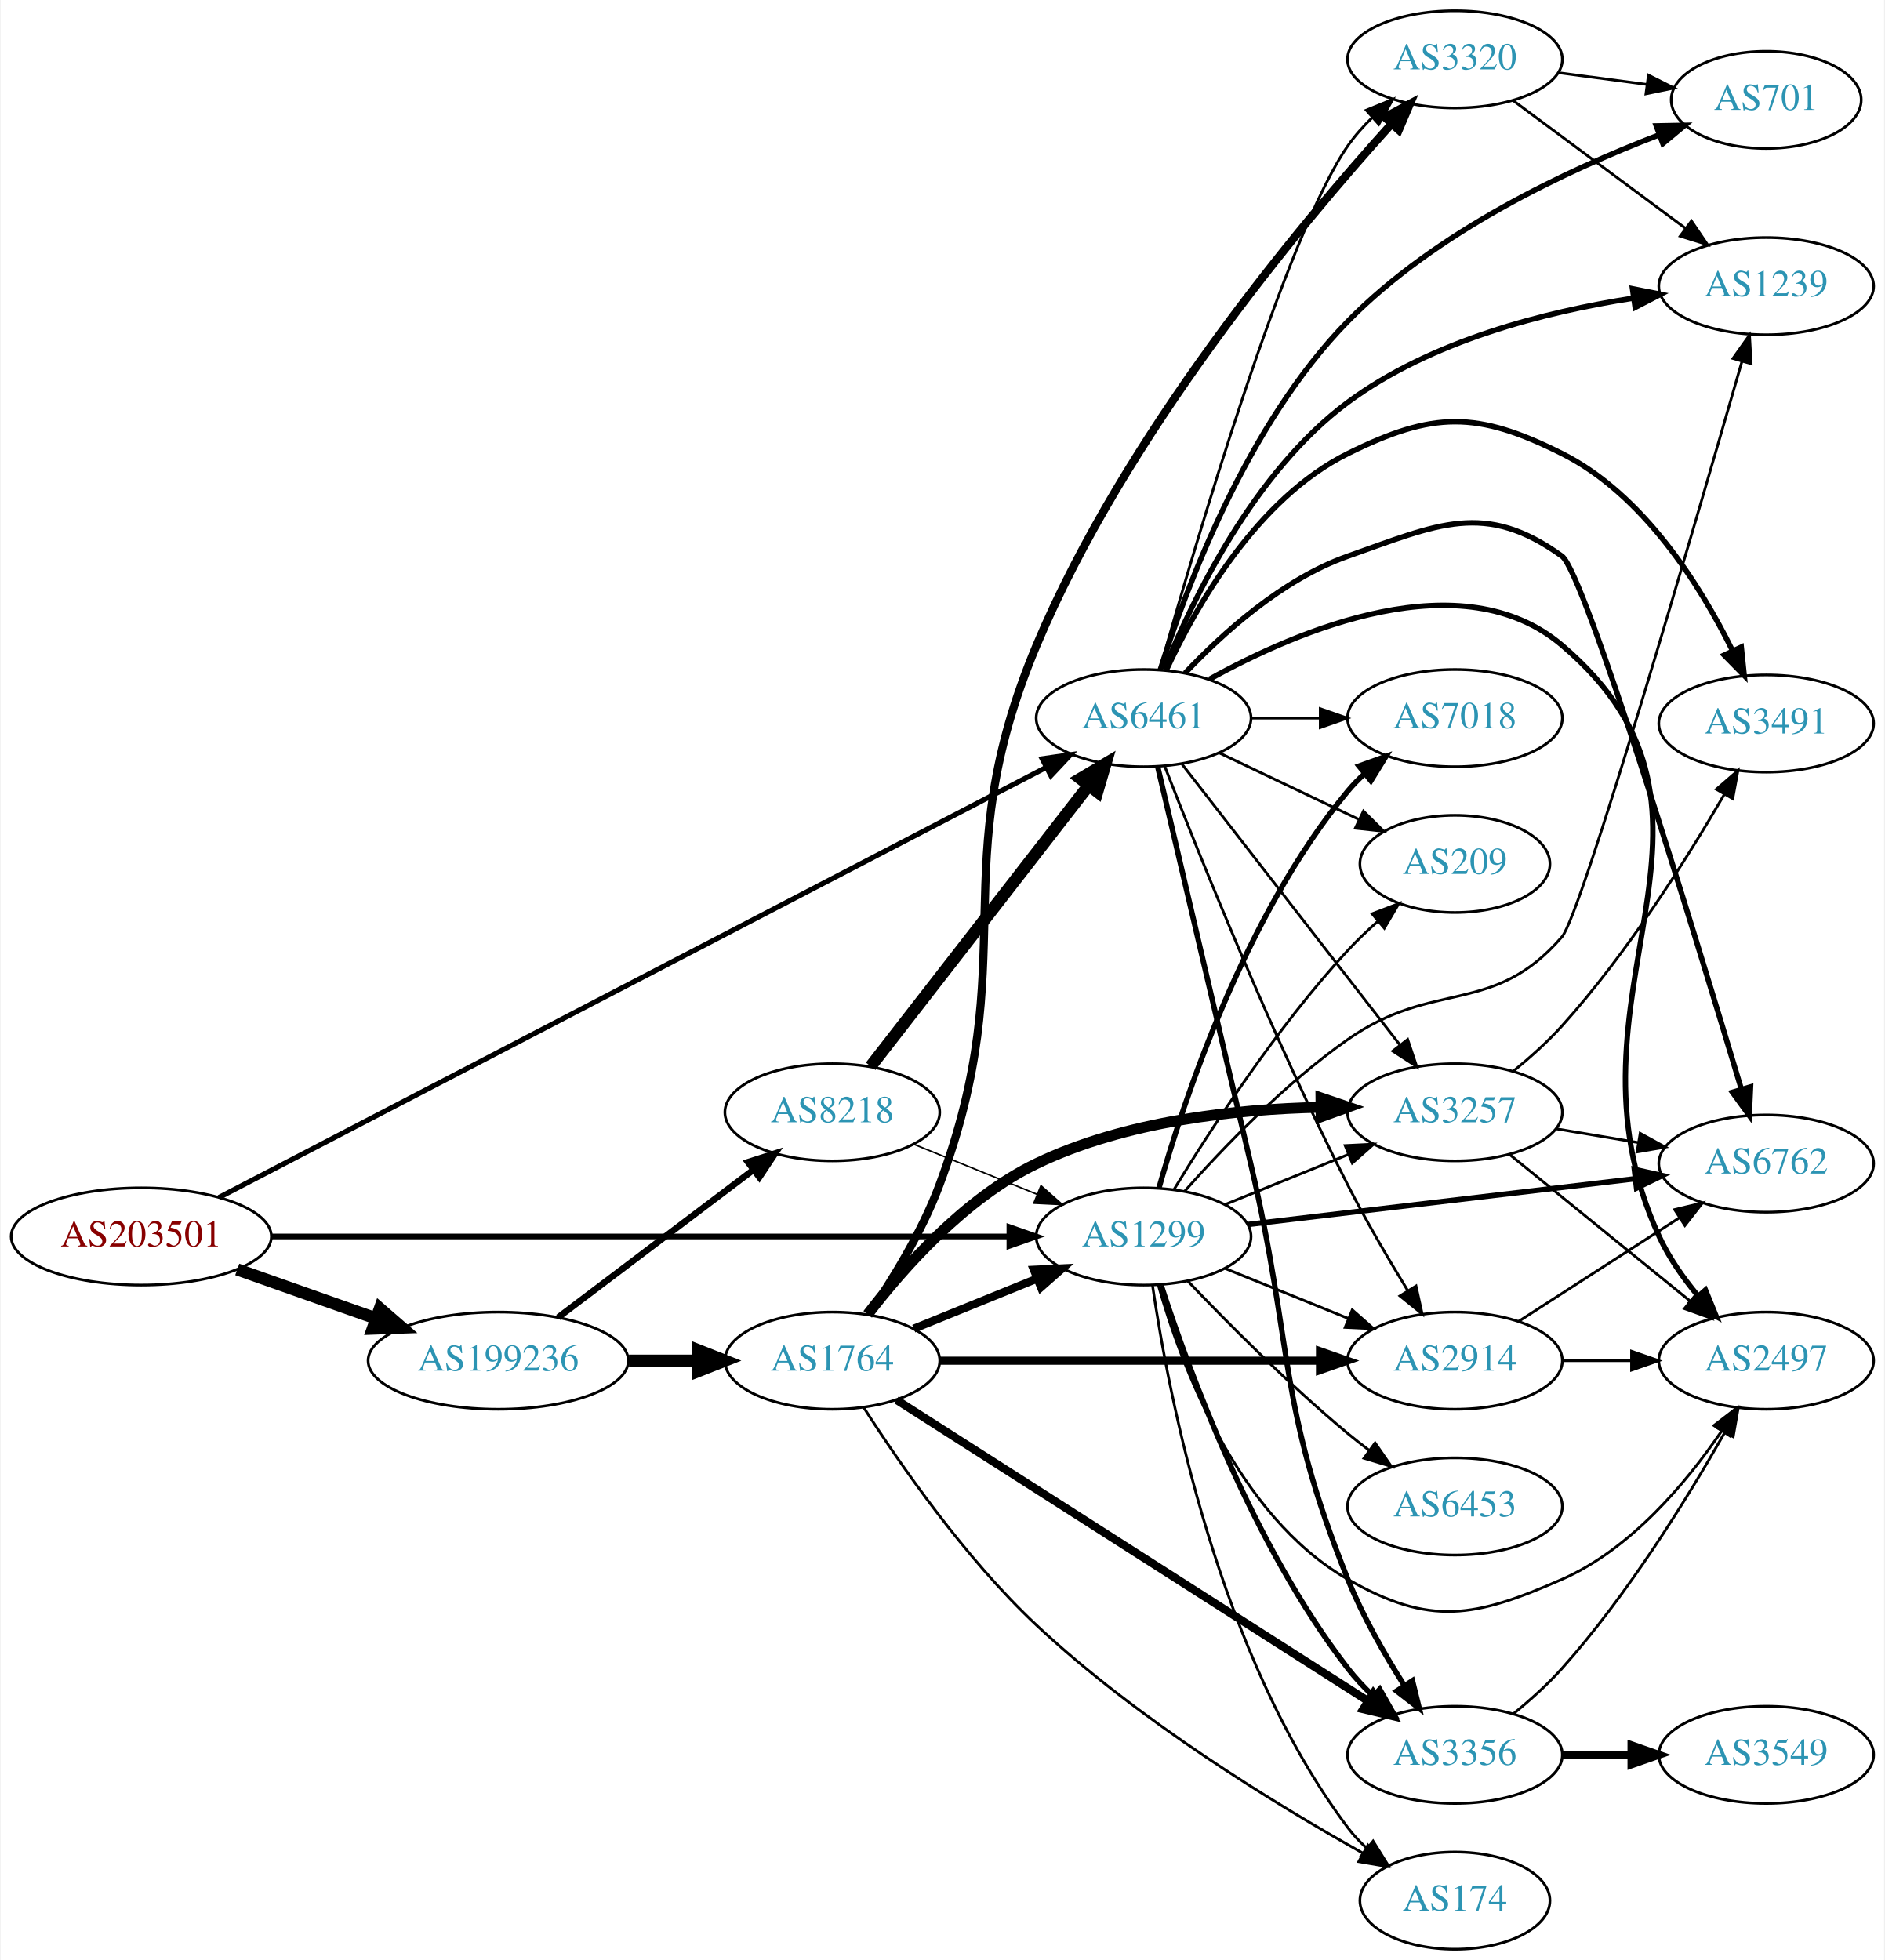
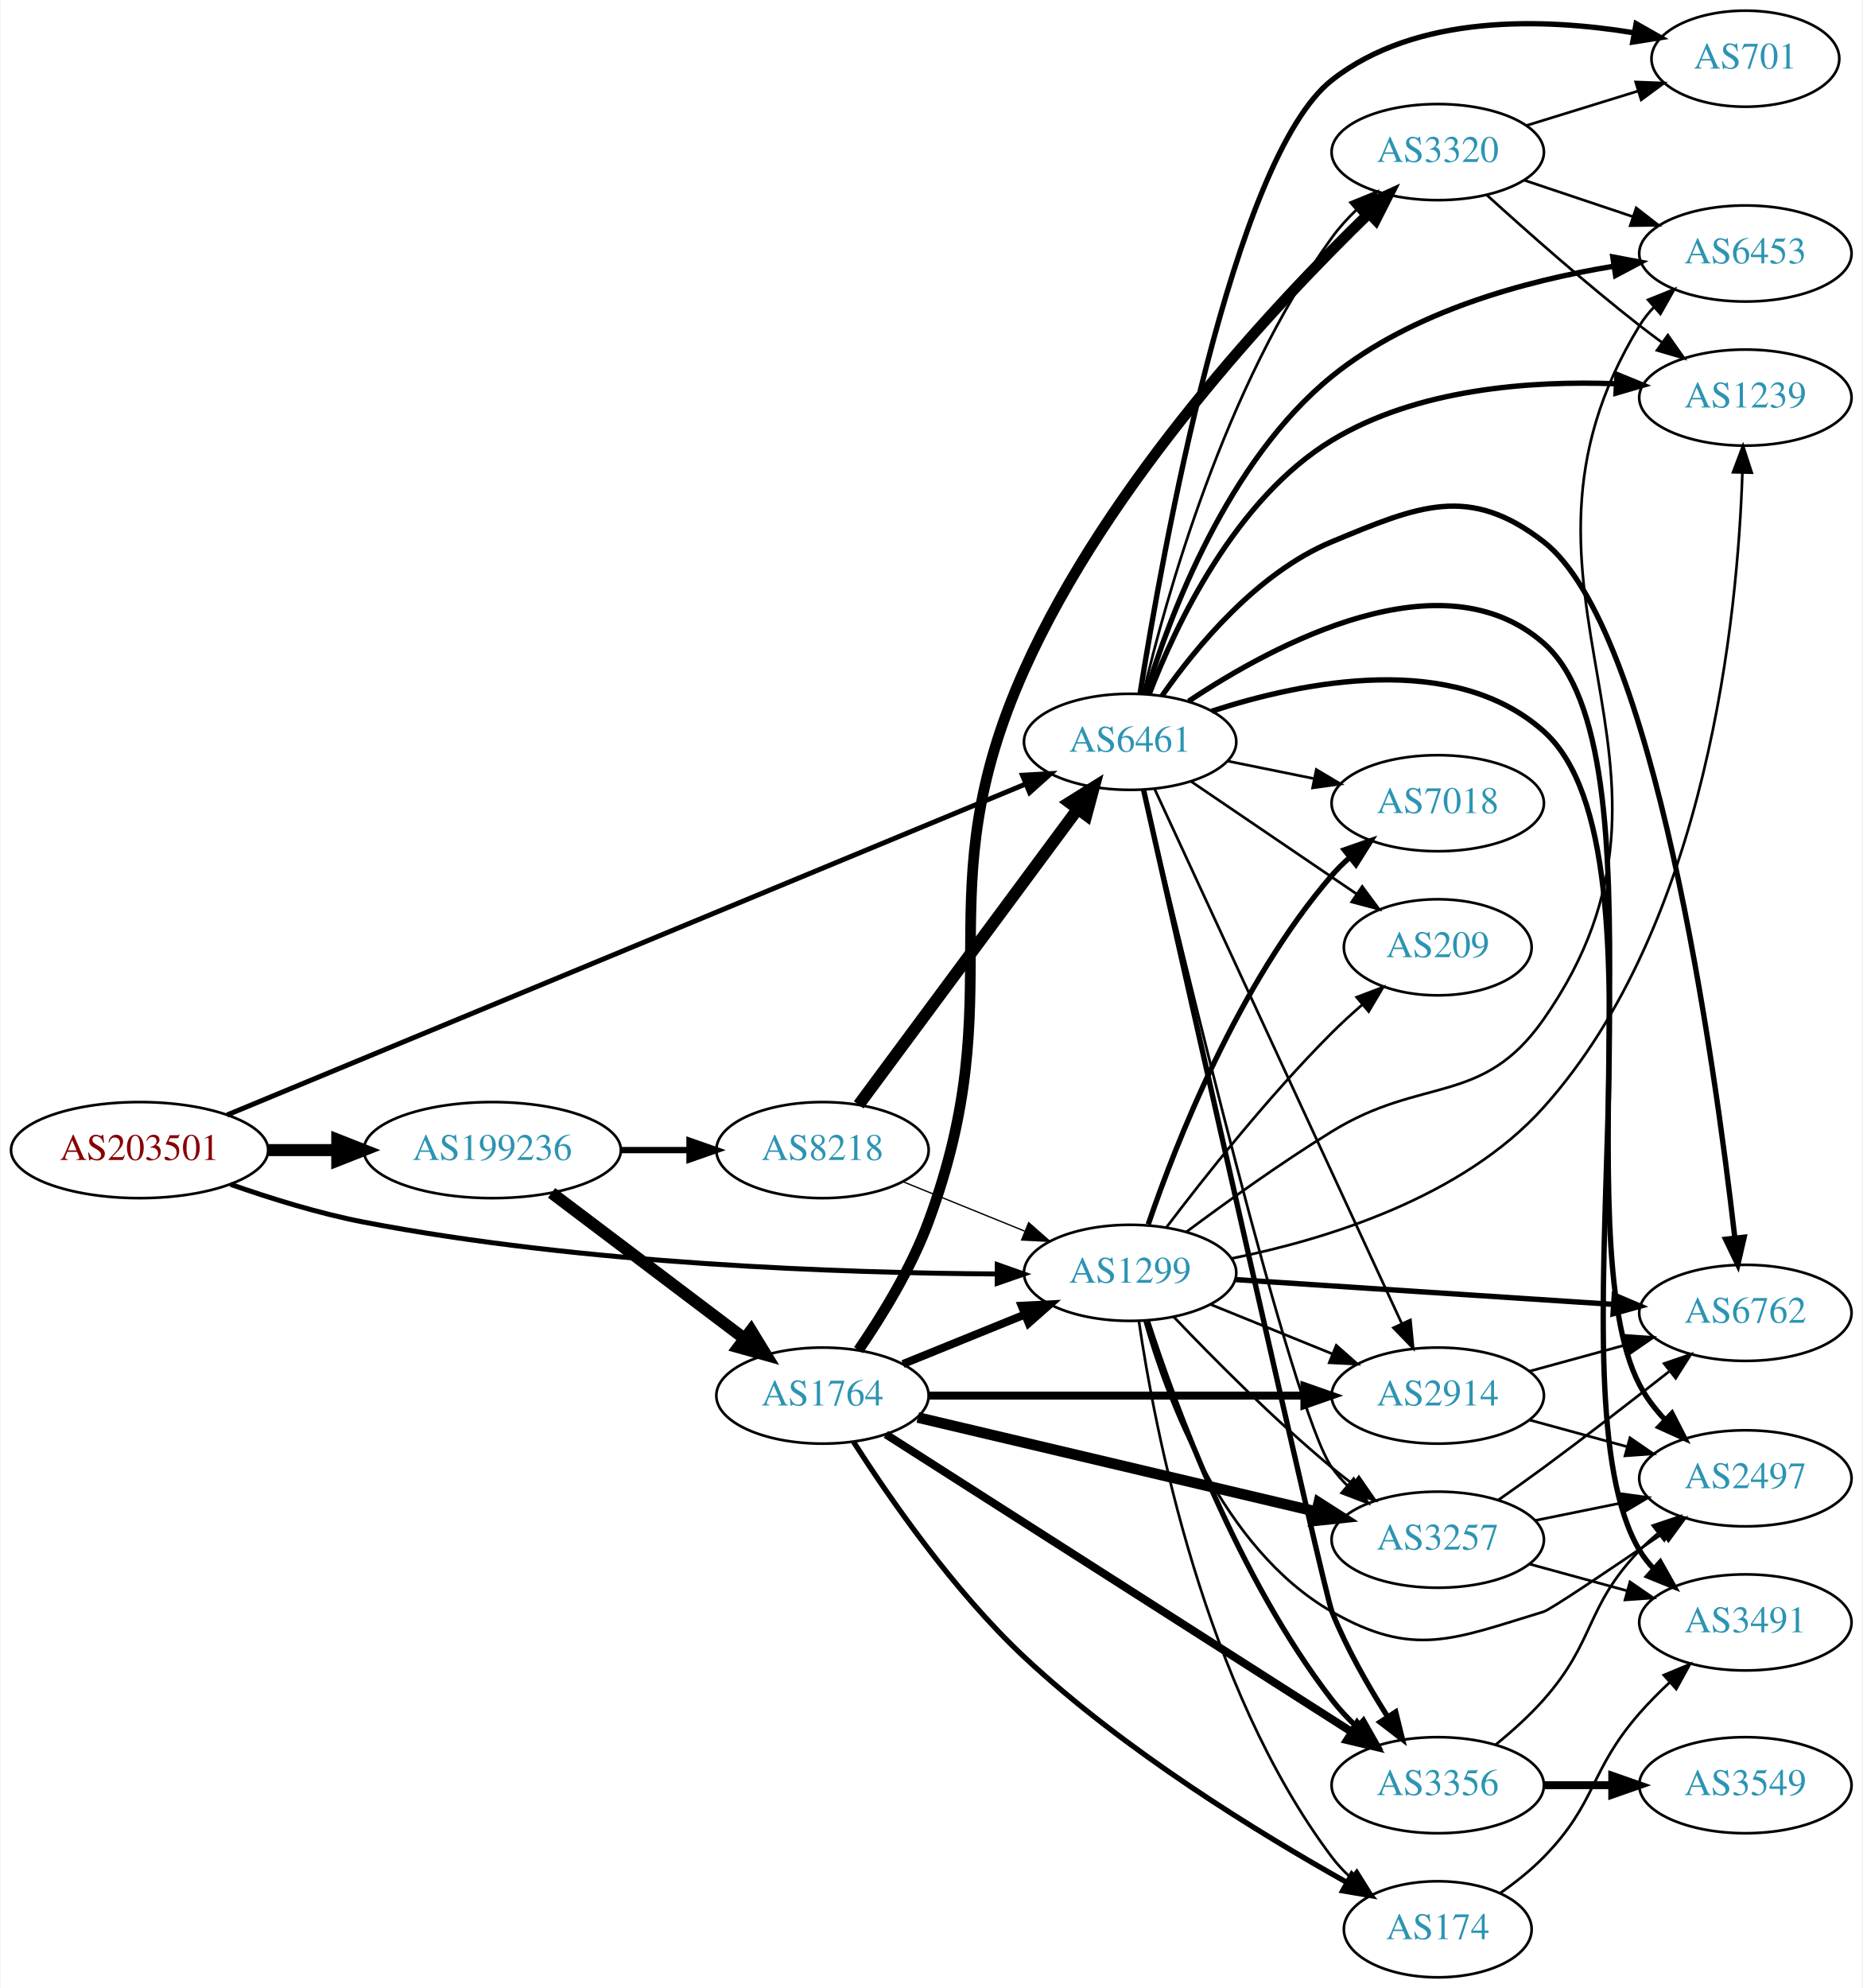
- <svg xmlns="http://www.w3.org/2000/svg" xmlns:xlink="http://www.w3.org/1999/xlink" width="698pt" height="726pt" viewBox="0.00 0.00 697.55 726.00">
-   <g id="graph0" class="graph" transform="scale(1 1) rotate(0) translate(4 722)">
-     <polygon fill="white" stroke="none" points="-4,4 -4,-722 693.555,-722 693.555,4 -4,4" />
+ <svg xmlns="http://www.w3.org/2000/svg" xmlns:xlink="http://www.w3.org/1999/xlink" width="698pt" height="745pt" viewBox="0.00 0.00 697.55 745.00">
+   <g id="graph0" class="graph" transform="scale(1 1) rotate(0) translate(4 741)">
+     <polygon fill="white" stroke="none" points="-4,4 -4,-741 693.555,-741 693.555,4 -4,4" />
    <g id="node1" class="node">
      <g id="a_node1">
        <a xlink:href="/asn/203501" xlink:title="AS203501 ~ Emarsys North America, Inc [AT]">
-           <ellipse fill="#ffffff" stroke="black" cx="48.096" cy="-264" rx="48.192" ry="18" />
-           <text text-anchor="middle" x="48.096" y="-260.3" font-family="Times,serif" font-size="14.00" fill="#880000">AS203501</text>
+           <ellipse fill="#ffffff" stroke="black" cx="48.096" cy="-310" rx="48.192" ry="18" />
+           <text text-anchor="middle" x="48.096" y="-306.3" font-family="Times,serif" font-size="14.00" fill="#880000">AS203501</text>
        </a>
      </g>
    </g>
    <g id="node2" class="node">
      <g id="a_node2">
        <a xlink:href="/asn/1299" xlink:title="AS1299 ~ Telia Carrier [EU]">
          <ellipse fill="#ffffff" stroke="black" cx="419.322" cy="-264" rx="39.794" ry="18" />
          <text text-anchor="middle" x="419.322" y="-260.3" font-family="Times,serif" font-size="14.00" fill="#2c94b3">AS1299</text>
        </a>
      </g>
    </g>
    <g id="edge1" class="edge">
-       <path fill="none" stroke="black" stroke-width="2.077" d="M96.234,-264C166.555,-264 298.27,-264 369.536,-264" />
-       <polygon fill="black" stroke="black" stroke-width="2.077" points="369.598,-267.5 379.598,-264 369.598,-260.5 369.598,-267.5" />
+       <path fill="none" stroke="black" stroke-width="1.862" d="M82.158,-297.172C97.197,-291.882 115.36,-286.241 132.191,-283 214.341,-267.181 311.93,-263.943 369.292,-263.585" />
+       <polygon fill="black" stroke="black" stroke-width="1.862" points="369.534,-267.084 379.522,-263.55 369.51,-260.085 369.534,-267.084" />
    </g>
    <g id="node3" class="node">
      <g id="a_node3">
        <a xlink:href="/asn/6461" xlink:title="AS6461 ~ Zayo Bandwidth [US]">
-           <ellipse fill="#ffffff" stroke="black" cx="419.322" cy="-456" rx="39.794" ry="18" />
-           <text text-anchor="middle" x="419.322" y="-452.3" font-family="Times,serif" font-size="14.00" fill="#2c94b3">AS6461</text>
+           <ellipse fill="#ffffff" stroke="black" cx="419.322" cy="-463" rx="39.794" ry="18" />
+           <text text-anchor="middle" x="419.322" y="-459.3" font-family="Times,serif" font-size="14.00" fill="#2c94b3">AS6461</text>
        </a>
      </g>
    </g>
    <g id="edge2" class="edge">
-       <path fill="none" stroke="black" stroke-width="1.904" d="M76.848,-278.431C142.976,-312.818 309.771,-399.552 382.964,-437.614" />
-       <polygon fill="black" stroke="black" stroke-width="1.904" points="381.753,-440.928 392.24,-442.437 384.982,-434.718 381.753,-440.928" />
+       <path fill="none" stroke="black" stroke-width="1.862" d="M80.895,-323.177C148.695,-351.272 307.218,-416.961 380.249,-447.223" />
+       <polygon fill="black" stroke="black" stroke-width="1.862" points="378.975,-450.484 389.553,-451.079 381.655,-444.017 378.975,-450.484" />
    </g>
    <g id="node4" class="node">
      <g id="a_node4">
        <a xlink:href="/asn/199236" xlink:title="AS199236 ~ Emarsys eMarketing Systems AG [AT]">
-           <ellipse fill="#ffffff" stroke="black" cx="180.287" cy="-218" rx="48.192" ry="18" />
-           <text text-anchor="middle" x="180.287" y="-214.3" font-family="Times,serif" font-size="14.00" fill="#2c94b3">AS199236</text>
+           <ellipse fill="#ffffff" stroke="black" cx="180.287" cy="-310" rx="48.192" ry="18" />
+           <text text-anchor="middle" x="180.287" y="-306.3" font-family="Times,serif" font-size="14.00" fill="#2c94b3">AS199236</text>
        </a>
      </g>
    </g>
    <g id="edge3" class="edge">
-       <path fill="none" stroke="black" stroke-width="4.5" d="M83.643,-251.794C99.386,-246.231 118.212,-239.579 134.982,-233.654" />
-       <polygon fill="black" stroke="black" stroke-width="4.5" points="136.462,-237.307 144.579,-230.263 133.838,-229.882 136.462,-237.307" />
+       <path fill="none" stroke="black" stroke-width="4.5" d="M96.466,-310C104.736,-310 113.42,-310 121.924,-310" />
+       <polygon fill="black" stroke="black" stroke-width="4.5" points="122.17,-313.938 132.17,-310 122.17,-306.063 122.17,-313.938" />
    </g>
    <g id="node5" class="node">
      <g id="a_node5">
+         <a xlink:href="/asn/2914" xlink:title="AS2914 ~ NTT America, Inc. [US]">
+           <ellipse fill="#ffffff" stroke="black" cx="534.615" cy="-218" rx="39.794" ry="18" />
+           <text text-anchor="middle" x="534.615" y="-214.3" font-family="Times,serif" font-size="14.00" fill="#2c94b3">AS2914</text>
+         </a>
+       </g>
+     </g>
+     <g id="edge4" class="edge">
+       <path fill="none" stroke="black" d="M449.498,-252.154C463.374,-246.52 480.151,-239.708 495.06,-233.654" />
+       <polygon fill="black" stroke="black" points="496.59,-236.811 504.538,-229.806 493.956,-230.325 496.59,-236.811" />
+     </g>
+     <g id="node6" class="node">
+       <g id="a_node6">
+         <a xlink:href="/asn/2497" xlink:title="AS2497 ~ Internet Initiative Japan Inc. [JP]">
+           <ellipse fill="#ffffff" stroke="black" cx="649.908" cy="-187" rx="39.794" ry="18" />
+           <text text-anchor="middle" x="649.908" y="-183.3" font-family="Times,serif" font-size="14.00" fill="#2c94b3">AS2497</text>
+         </a>
+       </g>
+     </g>
+     <g id="edge5" class="edge">
+       <path fill="none" stroke="black" d="M424.752,-246.005C432.984,-216.962 453.68,-160.625 494.969,-137 525.557,-119.498 540.544,-126.751 574.262,-137 576.894,-137.8 599.307,-152.911 618.893,-166.313" />
+       <polygon fill="black" stroke="black" points="617.102,-169.329 627.329,-172.098 621.061,-163.556 617.102,-169.329" />
+     </g>
+     <g id="node7" class="node">
+       <g id="a_node7">
        <a xlink:href="/asn/174" xlink:title="AS174 ~ Cogent Communications [US]">
          <ellipse fill="#ffffff" stroke="black" cx="534.615" cy="-18" rx="35.194" ry="18" />
          <text text-anchor="middle" x="534.615" y="-14.3" font-family="Times,serif" font-size="14.00" fill="#2c94b3">AS174</text>
        </a>
      </g>
    </g>
-     <g id="edge4" class="edge">
+     <g id="edge6" class="edge">
      <path fill="none" stroke="black" d="M422.631,-245.766C428.47,-205.784 446.928,-108.889 494.969,-45 496.986,-42.318 499.348,-39.802 501.893,-37.469" />
      <polygon fill="black" stroke="black" points="504.307,-40.019 509.914,-31.03 499.925,-34.56 504.307,-40.019" />
-     </g>
-     <g id="node6" class="node">
-       <g id="a_node6">
-         <a xlink:href="/asn/2914" xlink:title="AS2914 ~ NTT America, Inc. [US]">
-           <ellipse fill="#ffffff" stroke="black" cx="534.615" cy="-218" rx="39.794" ry="18" />
-           <text text-anchor="middle" x="534.615" y="-214.3" font-family="Times,serif" font-size="14.00" fill="#2c94b3">AS2914</text>
-         </a>
-       </g>
-     </g>
-     <g id="edge5" class="edge">
-       <path fill="none" stroke="black" d="M449.498,-252.154C463.374,-246.52 480.151,-239.708 495.06,-233.654" />
-       <polygon fill="black" stroke="black" points="496.59,-236.811 504.538,-229.806 493.956,-230.325 496.59,-236.811" />
-     </g>
-     <g id="node7" class="node">
-       <g id="a_node7">
-         <a xlink:href="/asn/6453" xlink:title="AS6453 ~ TATA COMMUNICATIONS (AMERICA) INC [US]">
-           <ellipse fill="#ffffff" stroke="black" cx="534.615" cy="-164" rx="39.794" ry="18" />
-           <text text-anchor="middle" x="534.615" y="-160.3" font-family="Times,serif" font-size="14.00" fill="#2c94b3">AS6453</text>
-         </a>
-       </g>
-     </g>
-     <g id="edge6" class="edge">
-       <path fill="none" stroke="black" d="M435.628,-247.545C450.24,-232.204 473.197,-209.044 494.969,-191 497.49,-188.911 500.166,-186.816 502.888,-184.767" />
-       <polygon fill="black" stroke="black" points="505.049,-187.523 511.081,-178.813 500.934,-181.861 505.049,-187.523" />
    </g>
    <g id="node8" class="node">
      <g id="a_node8">
        <a xlink:href="/asn/6762" xlink:title="AS6762 ~ TELECOM ITALIA SPARKLE S.p.A. [IT]">
-           <ellipse fill="#ffffff" stroke="black" cx="649.908" cy="-291" rx="39.794" ry="18" />
-           <text text-anchor="middle" x="649.908" y="-287.3" font-family="Times,serif" font-size="14.00" fill="#2c94b3">AS6762</text>
+           <ellipse fill="#ffffff" stroke="black" cx="649.908" cy="-249" rx="39.794" ry="18" />
+           <text text-anchor="middle" x="649.908" y="-245.3" font-family="Times,serif" font-size="14.00" fill="#2c94b3">AS6762</text>
        </a>
      </g>
    </g>
    <g id="edge7" class="edge">
-       <path fill="none" stroke="black" stroke-width="2" d="M457.813,-268.428C497.011,-273.058 558.643,-280.338 601.265,-285.373" />
-       <polygon fill="black" stroke="black" stroke-width="2" points="601.056,-288.872 611.397,-286.569 601.877,-281.92 601.056,-288.872" />
+       <path fill="none" stroke="black" stroke-width="2" d="M458.583,-261.489C497.564,-258.931 558.142,-254.956 600.452,-252.18" />
+       <polygon fill="black" stroke="black" stroke-width="2" points="600.774,-255.666 610.523,-251.519 600.316,-248.681 600.774,-255.666" />
    </g>
    <g id="node9" class="node">
      <g id="a_node9">
        <a xlink:href="/asn/3356" xlink:title="AS3356 ~ Level 3 Parent, LLC [US]">
          <ellipse fill="#ffffff" stroke="black" cx="534.615" cy="-72" rx="39.794" ry="18" />
          <text text-anchor="middle" x="534.615" y="-68.3" font-family="Times,serif" font-size="14.00" fill="#2c94b3">AS3356</text>
        </a>
      </g>
    </g>
    <g id="edge8" class="edge">
      <path fill="none" stroke="black" stroke-width="2" d="M425.867,-245.782C435.993,-214.514 459.735,-149.599 494.969,-104 497.74,-100.413 500.981,-96.963 504.387,-93.741" />
      <polygon fill="black" stroke="black" stroke-width="2" points="506.767,-96.31 511.987,-87.09 502.156,-91.042 506.767,-96.31" />
    </g>
    <g id="node10" class="node">
      <g id="a_node10">
-         <a xlink:href="/asn/209" xlink:title="AS209 ~ CenturyLink Communications, LLC [US]">
-           <ellipse fill="#ffffff" stroke="black" cx="534.615" cy="-402" rx="35.194" ry="18" />
-           <text text-anchor="middle" x="534.615" y="-398.3" font-family="Times,serif" font-size="14.00" fill="#2c94b3">AS209</text>
+         <a xlink:href="/asn/6453" xlink:title="AS6453 ~ TATA COMMUNICATIONS (AMERICA) INC [US]">
+           <ellipse fill="#ffffff" stroke="black" cx="649.908" cy="-646" rx="39.794" ry="18" />
+           <text text-anchor="middle" x="649.908" y="-642.3" font-family="Times,serif" font-size="14.00" fill="#2c94b3">AS6453</text>
        </a>
      </g>
    </g>
    <g id="edge9" class="edge">
-       <path fill="none" stroke="black" d="M430.669,-281.568C444.022,-303.498 468.683,-341.578 494.969,-370 498.34,-373.645 502.126,-377.254 505.975,-380.661" />
-       <polygon fill="black" stroke="black" points="503.955,-383.536 513.851,-387.32 508.474,-378.19 503.955,-383.536" />
+       <path fill="none" stroke="black" d="M440.429,-279.359C455.183,-290.359 475.89,-305.243 494.969,-317 528.92,-337.921 551.395,-326.327 574.262,-359 641.152,-454.576 549.357,-519.503 610.262,-619 611.784,-621.487 613.631,-623.804 615.683,-625.952" />
+       <polygon fill="black" stroke="black" points="613.444,-628.643 623.274,-632.595 618.054,-623.375 613.444,-628.643" />
    </g>
    <g id="node11" class="node">
      <g id="a_node11">
        <a xlink:href="/asn/7018" xlink:title="AS7018 ~ AT&amp;T Services, Inc. [US]">
-           <ellipse fill="#ffffff" stroke="black" cx="534.615" cy="-456" rx="39.794" ry="18" />
-           <text text-anchor="middle" x="534.615" y="-452.3" font-family="Times,serif" font-size="14.00" fill="#2c94b3">AS7018</text>
+           <ellipse fill="#ffffff" stroke="black" cx="534.615" cy="-440" rx="39.794" ry="18" />
+           <text text-anchor="middle" x="534.615" y="-436.3" font-family="Times,serif" font-size="14.00" fill="#2c94b3">AS7018</text>
        </a>
      </g>
    </g>
    <g id="edge10" class="edge">
-       <path fill="none" stroke="black" stroke-width="2" d="M424.968,-281.827C434.055,-314.051 456.709,-382.918 494.969,-429 496.831,-431.243 498.924,-433.385 501.147,-435.41" />
-       <polygon fill="black" stroke="black" stroke-width="2" points="499.086,-438.246 509.058,-441.824 503.494,-432.808 499.086,-438.246" />
+       <path fill="none" stroke="black" stroke-width="2" d="M426.121,-282.196C436.32,-312.077 459.78,-372.284 494.969,-413 496.926,-415.264 499.112,-417.432 501.422,-419.486" />
+       <polygon fill="black" stroke="black" stroke-width="2" points="499.597,-422.507 509.6,-425.998 503.957,-417.031 499.597,-422.507" />
    </g>
    <g id="node12" class="node">
      <g id="a_node12">
-         <a xlink:href="/asn/1239" xlink:title="AS1239 ~ Sprint [US]">
-           <ellipse fill="#ffffff" stroke="black" cx="649.908" cy="-616" rx="39.794" ry="18" />
-           <text text-anchor="middle" x="649.908" y="-612.3" font-family="Times,serif" font-size="14.00" fill="#2c94b3">AS1239</text>
+         <a xlink:href="/asn/209" xlink:title="AS209 ~ CenturyLink Communications, LLC [US]">
+           <ellipse fill="#ffffff" stroke="black" cx="534.615" cy="-386" rx="35.194" ry="18" />
+           <text text-anchor="middle" x="534.615" y="-382.3" font-family="Times,serif" font-size="14.00" fill="#2c94b3">AS209</text>
        </a>
      </g>
    </g>
    <g id="edge11" class="edge">
-       <path fill="none" stroke="black" d="M434.448,-280.684C448.569,-296.621 471.504,-320.58 494.969,-337 526.987,-359.406 548.726,-345.418 574.262,-375 581.432,-383.306 623.122,-526.3 640.891,-588.015" />
-       <polygon fill="black" stroke="black" points="637.596,-589.224 643.723,-597.868 644.324,-587.29 637.596,-589.224" />
+       <path fill="none" stroke="black" d="M432.931,-281.057C447.114,-299.781 471.275,-330.325 494.969,-354 498.481,-357.51 502.345,-361.043 506.231,-364.415" />
+       <polygon fill="black" stroke="black" points="504.222,-367.298 514.129,-371.052 508.725,-361.939 504.222,-367.298" />
    </g>
    <g id="node13" class="node">
      <g id="a_node13">
-         <a xlink:href="/asn/2497" xlink:title="AS2497 ~ Internet Initiative Japan Inc. [JP]">
-           <ellipse fill="#ffffff" stroke="black" cx="649.908" cy="-218" rx="39.794" ry="18" />
-           <text text-anchor="middle" x="649.908" y="-214.3" font-family="Times,serif" font-size="14.00" fill="#2c94b3">AS2497</text>
+         <a xlink:href="/asn/3257" xlink:title="AS3257 ~ GTT [DE]">
+           <ellipse fill="#ffffff" stroke="black" cx="534.615" cy="-164" rx="39.794" ry="18" />
+           <text text-anchor="middle" x="534.615" y="-160.3" font-family="Times,serif" font-size="14.00" fill="#2c94b3">AS3257</text>
        </a>
      </g>
    </g>
    <g id="edge12" class="edge">
-       <path fill="none" stroke="black" d="M424.752,-246.005C432.984,-216.962 453.68,-160.625 494.969,-137 525.557,-119.498 541.985,-122.852 574.262,-137 599.664,-148.134 620.242,-172.65 633.309,-191.812" />
-       <polygon fill="black" stroke="black" points="630.544,-193.979 638.942,-200.438 636.405,-190.152 630.544,-193.979" />
+       <path fill="none" stroke="black" d="M435.628,-247.545C450.24,-232.204 473.197,-209.044 494.969,-191 497.49,-188.911 500.166,-186.816 502.888,-184.767" />
+       <polygon fill="black" stroke="black" points="505.049,-187.523 511.081,-178.813 500.934,-181.861 505.049,-187.523" />
    </g>
    <g id="node14" class="node">
      <g id="a_node14">
-         <a xlink:href="/asn/3257" xlink:title="AS3257 ~ GTT [DE]">
-           <ellipse fill="#ffffff" stroke="black" cx="534.615" cy="-310" rx="39.794" ry="18" />
-           <text text-anchor="middle" x="534.615" y="-306.3" font-family="Times,serif" font-size="14.00" fill="#2c94b3">AS3257</text>
+         <a xlink:href="/asn/1239" xlink:title="AS1239 ~ Sprint [US]">
+           <ellipse fill="#ffffff" stroke="black" cx="649.908" cy="-592" rx="39.794" ry="18" />
+           <text text-anchor="middle" x="649.908" y="-588.3" font-family="Times,serif" font-size="14.00" fill="#2c94b3">AS1239</text>
        </a>
      </g>
    </g>
    <g id="edge13" class="edge">
-       <path fill="none" stroke="black" d="M449.498,-275.846C463.374,-281.48 480.151,-288.292 495.06,-294.346" />
-       <polygon fill="black" stroke="black" points="493.956,-297.675 504.538,-298.194 496.59,-291.189 493.956,-297.675" />
+       <path fill="none" stroke="black" d="M457.37,-269.398C492.361,-276.429 543.879,-292.101 574.262,-326 635.958,-394.836 647.067,-510.783 648.789,-563.896" />
+       <polygon fill="black" stroke="black" points="645.291,-564.028 649.025,-573.943 652.289,-563.863 645.291,-564.028" />
+     </g>
+     <g id="edge23" class="edge">
+       <path fill="none" stroke="black" d="M428.47,-445.38C448.02,-403.104 497.694,-295.682 521.079,-245.11" />
+       <polygon fill="black" stroke="black" points="524.369,-246.335 525.389,-235.789 518.015,-243.397 524.369,-246.335" />
+     </g>
+     <g id="edge16" class="edge">
+       <path fill="none" stroke="black" stroke-width="2" d="M441.253,-478.233C473.709,-499.849 536.376,-533.296 574.262,-500 621.053,-458.877 581.395,-277.202 610.262,-222 612.716,-217.307 616.066,-212.932 619.775,-208.973" />
+       <polygon fill="black" stroke="black" stroke-width="2" points="622.376,-211.33 627.209,-201.902 617.551,-206.258 622.376,-211.33" />
+     </g>
+     <g id="edge17" class="edge">
+       <path fill="none" stroke="black" stroke-width="2" d="M431.303,-480.283C444.059,-498.573 466.978,-526.367 494.969,-538 527.512,-551.525 546.4,-559.58 574.262,-538 615.787,-505.838 638.354,-343.398 645.95,-277.17" />
+       <polygon fill="black" stroke="black" stroke-width="2" points="649.449,-277.369 647.08,-267.043 642.492,-276.593 649.449,-277.369" />
+     </g>
+     <g id="edge20" class="edge">
+       <path fill="none" stroke="black" stroke-width="2" d="M424.364,-445.001C439.487,-377.708 492.016,-144.378 494.969,-137 500.397,-123.439 508.406,-109.389 515.728,-97.835" />
+       <polygon fill="black" stroke="black" stroke-width="2" points="518.855,-99.449 521.39,-89.162 512.993,-95.622 518.855,-99.449" />
    </g>
    <g id="edge18" class="edge">
-       <path fill="none" stroke="black" d="M427.112,-438.221C439.428,-406.48 466.792,-338.214 494.969,-283 501.656,-269.897 509.892,-255.812 517.041,-244.115" />
-       <polygon fill="black" stroke="black" points="520.204,-245.656 522.491,-235.311 514.252,-241.971 520.204,-245.656" />
-     </g>
-     <g id="edge16" class="edge">
-       <path fill="none" stroke="black" stroke-width="2" d="M434.66,-472.652C448.423,-487.251 470.66,-507.441 494.969,-516 528.21,-527.703 545.687,-536.626 574.262,-516 582.565,-510.007 623.084,-377.307 640.702,-318.562" />
-       <polygon fill="black" stroke="black" stroke-width="2" points="644.102,-319.407 643.616,-308.824 637.396,-317.401 644.102,-319.407" />
-     </g>
-     <g id="edge20" class="edge">
-       <path fill="none" stroke="black" stroke-width="2" d="M424.614,-437.688C431.749,-407.242 446.501,-344.284 458.969,-291 474.984,-222.559 468.7,-202.196 494.969,-137 500.428,-123.452 508.441,-109.403 515.758,-97.847" />
-       <polygon fill="black" stroke="black" stroke-width="2" points="518.884,-99.46 521.414,-89.171 513.021,-95.637 518.884,-99.46" />
+       <path fill="none" stroke="black" stroke-width="2" d="M425.235,-481.012C434.16,-510.33 455.831,-568.277 494.969,-600 524.983,-624.328 567.582,-635.796 600.363,-641.199" />
+       <polygon fill="black" stroke="black" stroke-width="2" points="600.222,-644.717 610.632,-642.748 601.266,-637.795 600.222,-644.717" />
+     </g>
+     <g id="edge27" class="edge">
+       <path fill="none" stroke="black" d="M455.858,-455.786C466.087,-453.709 477.387,-451.415 488.13,-449.234" />
+       <polygon fill="black" stroke="black" points="489.102,-452.608 498.206,-447.189 487.709,-445.748 489.102,-452.608" />
    </g>
    <g id="edge24" class="edge">
-       <path fill="none" stroke="black" d="M447.459,-443.066C462.891,-435.71 482.376,-426.423 498.911,-418.541" />
-       <polygon fill="black" stroke="black" points="500.732,-421.551 508.253,-414.089 497.72,-415.232 500.732,-421.551" />
+       <path fill="none" stroke="black" d="M442.166,-448.154C459.787,-436.178 484.742,-419.217 504.133,-406.038" />
+       <polygon fill="black" stroke="black" points="506.301,-408.796 512.604,-400.28 502.366,-403.007 506.301,-408.796" />
+     </g>
+     <g id="edge22" class="edge">
+       <path fill="none" stroke="black" d="M424.565,-444.765C438.047,-387.275 479.902,-212.357 494.969,-191 496.65,-188.617 498.611,-186.375 500.743,-184.28" />
+       <polygon fill="black" stroke="black" points="503.107,-186.865 508.483,-177.735 498.587,-181.519 503.107,-186.865" />
    </g>
    <g id="edge25" class="edge">
-       <path fill="none" stroke="black" d="M458.995,-456C467.198,-456 475.962,-456 484.494,-456" />
-       <polygon fill="black" stroke="black" points="484.733,-459.5 494.733,-456 484.733,-452.5 484.733,-459.5" />
-     </g>
-     <g id="edge21" class="edge">
-       <path fill="none" stroke="black" stroke-width="2" d="M426.939,-473.986C437.374,-499.827 460.121,-547.182 494.969,-573 525.75,-595.806 568.103,-606.52 600.593,-611.551" />
-       <polygon fill="black" stroke="black" stroke-width="2" points="600.376,-615.055 610.768,-612.993 601.358,-608.124 600.376,-615.055" />
-     </g>
-     <g id="edge17" class="edge">
-       <path fill="none" stroke="black" stroke-width="2" d="M443.676,-470.39C476.727,-488.71 537.238,-514.435 574.262,-483 649.455,-419.158 569.067,-353.626 610.262,-264 613.815,-256.27 619.027,-248.796 624.48,-242.2" />
-       <polygon fill="black" stroke="black" stroke-width="2" points="627.409,-244.172 631.409,-234.361 622.164,-239.535 627.409,-244.172" />
-     </g>
-     <g id="edge19" class="edge">
-       <path fill="none" stroke="black" d="M433.54,-438.966C453.409,-413.361 491.093,-364.798 514.122,-335.121" />
-       <polygon fill="black" stroke="black" points="517.116,-336.971 520.482,-326.925 511.586,-332.68 517.116,-336.971" />
+       <path fill="none" stroke="black" stroke-width="2" d="M426.42,-480.73C436.334,-506.579 458.584,-553.927 494.969,-576 526.789,-595.303 569.24,-598.402 601.504,-597.181" />
+       <polygon fill="black" stroke="black" stroke-width="2" points="601.793,-600.67 611.594,-596.647 601.424,-593.68 601.793,-600.67" />
    </g>
    <g id="node16" class="node">
      <g id="a_node16">
-         <a xlink:href="/asn/701" xlink:title="AS701 ~ UUNET [US]">
-           <ellipse fill="#ffffff" stroke="black" cx="649.908" cy="-685" rx="35.194" ry="18" />
-           <text text-anchor="middle" x="649.908" y="-681.3" font-family="Times,serif" font-size="14.00" fill="#2c94b3">AS701</text>
-         </a>
-       </g>
-     </g>
-     <g id="edge22" class="edge">
-       <path fill="none" stroke="black" stroke-width="2" d="M425.5,-473.952C434.937,-503.962 457.494,-564.784 494.969,-603 527.483,-636.157 576.287,-659.016 610.195,-672.016" />
-       <polygon fill="black" stroke="black" stroke-width="2" points="609.178,-675.372 619.77,-675.578 611.618,-668.811 609.178,-675.372" />
+         <a xlink:href="/asn/3491" xlink:title="AS3491 ~ PCCW Global, Inc. [US]">
+           <ellipse fill="#ffffff" stroke="black" cx="649.908" cy="-133" rx="39.794" ry="18" />
+           <text text-anchor="middle" x="649.908" y="-129.3" font-family="Times,serif" font-size="14.00" fill="#2c94b3">AS3491</text>
+         </a>
+       </g>
+     </g>
+     <g id="edge19" class="edge">
+       <path fill="none" stroke="black" stroke-width="2" d="M449.879,-474.477C484.23,-485.668 540.504,-497.03 574.262,-467 625.583,-421.345 575.013,-218.956 610.262,-160 611.758,-157.497 613.586,-155.168 615.625,-153.013" />
+       <polygon fill="black" stroke="black" stroke-width="2" points="617.996,-155.589 623.192,-146.356 613.372,-150.334 617.996,-155.589" />
    </g>
    <g id="node17" class="node">
      <g id="a_node17">
-         <a xlink:href="/asn/3491" xlink:title="AS3491 ~ PCCW Global, Inc. [US]">
-           <ellipse fill="#ffffff" stroke="black" cx="649.908" cy="-454" rx="39.794" ry="18" />
-           <text text-anchor="middle" x="649.908" y="-450.3" font-family="Times,serif" font-size="14.00" fill="#2c94b3">AS3491</text>
-         </a>
-       </g>
-     </g>
-     <g id="edge23" class="edge">
-       <path fill="none" stroke="black" stroke-width="2" d="M427.753,-473.834C438.605,-497.237 461.239,-537.292 494.969,-554 526.548,-569.643 542.759,-569.796 574.262,-554 604.389,-538.893 625.466,-505.219 637.367,-481.122" />
-       <polygon fill="black" stroke="black" stroke-width="2" points="640.672,-482.32 641.763,-471.781 634.338,-479.339 640.672,-482.32" />
+         <a xlink:href="/asn/701" xlink:title="AS701 ~ UUNET [US]">
+           <ellipse fill="#ffffff" stroke="black" cx="649.908" cy="-719" rx="35.194" ry="18" />
+           <text text-anchor="middle" x="649.908" y="-715.3" font-family="Times,serif" font-size="14.00" fill="#2c94b3">AS701</text>
+         </a>
+       </g>
+     </g>
+     <g id="edge21" class="edge">
+       <path fill="none" stroke="black" stroke-width="2" d="M423.03,-480.95C431.263,-532.939 457.734,-681.792 494.969,-711 526.645,-735.848 574.252,-734.255 608.128,-728.716" />
+       <polygon fill="black" stroke="black" stroke-width="2" points="608.953,-732.124 618.168,-726.895 607.703,-725.236 608.953,-732.124" />
    </g>
    <g id="node18" class="node">
      <g id="a_node18">
        <a xlink:href="/asn/3320" xlink:title="AS3320 ~ DTAG [DE]">
-           <ellipse fill="#ffffff" stroke="black" cx="534.615" cy="-700" rx="39.794" ry="18" />
-           <text text-anchor="middle" x="534.615" y="-696.3" font-family="Times,serif" font-size="14.00" fill="#2c94b3">AS3320</text>
+           <ellipse fill="#ffffff" stroke="black" cx="534.615" cy="-684" rx="39.794" ry="18" />
+           <text text-anchor="middle" x="534.615" y="-680.3" font-family="Times,serif" font-size="14.00" fill="#2c94b3">AS3320</text>
        </a>
      </g>
    </g>
    <g id="edge26" class="edge">
-       <path fill="none" stroke="black" d="M425.306,-473.983C437.987,-518.983 472.093,-635.192 494.969,-668 497.561,-671.718 500.696,-675.246 504.046,-678.509" />
-       <polygon fill="black" stroke="black" points="501.79,-681.186 511.596,-685.196 506.431,-675.946 501.79,-681.186" />
+       <path fill="none" stroke="black" d="M424.2,-480.866C432.518,-516.216 454.672,-596.461 494.969,-652 497.631,-655.669 500.807,-659.168 504.178,-662.415" />
+       <polygon fill="black" stroke="black" points="501.932,-665.1 511.748,-669.089 506.562,-659.85 501.932,-665.1" />
    </g>
    <g id="node19" class="node">
      <g id="a_node19">
        <a xlink:href="/asn/8218" xlink:title="AS8218 ~ legacy Neotelecoms [FR]">
          <ellipse fill="#ffffff" stroke="black" cx="304.029" cy="-310" rx="39.794" ry="18" />
          <text text-anchor="middle" x="304.029" y="-306.3" font-family="Times,serif" font-size="14.00" fill="#2c94b3">AS8218</text>
        </a>
      </g>
    </g>
-     <g id="edge27" class="edge">
-       <path fill="none" stroke="black" stroke-width="2.382" d="M202.493,-234.025C222.548,-249.181 252.779,-272.026 274.852,-288.707" />
-       <polygon fill="black" stroke="black" stroke-width="2.382" points="272.787,-291.533 282.875,-294.769 277.007,-285.948 272.787,-291.533" />
+     <g id="edge28" class="edge">
+       <path fill="none" stroke="black" stroke-width="2.368" d="M228.705,-310C237.058,-310 245.768,-310 254.161,-310" />
+       <polygon fill="black" stroke="black" stroke-width="2.368" points="254.196,-313.5 264.196,-310 254.196,-306.5 254.196,-313.5" />
    </g>
    <g id="node20" class="node">
      <g id="a_node20">
        <a xlink:href="/asn/1764" xlink:title="AS1764 ~ NEXTLAYER-AS [AT]">
          <ellipse fill="#ffffff" stroke="black" cx="304.029" cy="-218" rx="39.794" ry="18" />
          <text text-anchor="middle" x="304.029" y="-214.3" font-family="Times,serif" font-size="14.00" fill="#2c94b3">AS1764</text>
        </a>
      </g>
    </g>
-     <g id="edge28" class="edge">
-       <path fill="none" stroke="black" stroke-width="4.5" d="M228.705,-218C237.058,-218 245.768,-218 254.161,-218" />
-       <polygon fill="black" stroke="black" stroke-width="4.5" points="254.196,-221.938 264.196,-218 254.196,-214.063 254.196,-221.938" />
+     <g id="edge29" class="edge">
+       <path fill="none" stroke="black" stroke-width="4.5" d="M202.493,-293.975C222.548,-278.819 252.779,-255.974 274.852,-239.293" />
+       <polygon fill="black" stroke="black" stroke-width="4.5" points="277.271,-242.401 282.875,-233.231 272.523,-236.118 277.271,-242.401" />
    </g>
    <g id="edge38" class="edge">
-       <path fill="none" stroke="black" d="M558.27,-232.597C575.328,-243.589 598.912,-258.785 617.747,-270.921" />
-       <polygon fill="black" stroke="black" points="615.991,-273.954 626.293,-276.428 619.783,-268.069 615.991,-273.954" />
-     </g>
-     <g id="edge37" class="edge">
-       <path fill="none" stroke="black" d="M574.287,-218C582.491,-218 591.255,-218 599.787,-218" />
-       <polygon fill="black" stroke="black" points="600.026,-221.5 610.026,-218 600.026,-214.5 600.026,-221.5" />
+       <path fill="none" stroke="black" d="M568.994,-208.867C580.417,-205.741 593.367,-202.198 605.466,-198.887" />
+       <polygon fill="black" stroke="black" points="606.655,-202.19 615.377,-196.175 604.807,-195.439 606.655,-202.19" />
+     </g>
+     <g id="edge39" class="edge">
+       <path fill="none" stroke="black" d="M568.994,-227.133C580.417,-230.259 593.367,-233.802 605.466,-237.113" />
+       <polygon fill="black" stroke="black" points="604.807,-240.561 615.377,-239.825 606.655,-233.81 604.807,-240.561" />
+     </g>
+     <g id="edge43" class="edge">
+       <path fill="none" stroke="black" d="M557.998,-31.532C563.64,-35.49 569.454,-40.086 574.262,-45 594.434,-65.617 591.272,-77.289 610.262,-99 613.704,-102.935 617.59,-106.847 621.539,-110.541" />
+       <polygon fill="black" stroke="black" points="619.326,-113.257 629.109,-117.325 623.998,-108.044 619.326,-113.257" />
    </g>
    <g id="edge15" class="edge">
-       <path fill="none" stroke="black" d="M556.3,-87.216C562.427,-92.212 568.921,-98.025 574.262,-104 598.62,-131.248 620.765,-167.126 634.496,-191.295" />
-       <polygon fill="black" stroke="black" points="631.57,-193.233 639.505,-200.253 637.679,-189.817 631.57,-193.233" />
+       <path fill="none" stroke="black" d="M556.331,-87.188C562.459,-92.183 568.946,-98.003 574.262,-104 593.889,-126.141 589.746,-138.679 610.262,-160 612.337,-162.156 614.607,-164.248 616.975,-166.248" />
+       <polygon fill="black" stroke="black" points="615.21,-169.308 625.259,-172.664 619.496,-163.774 615.21,-169.308" />
    </g>
    <g id="node15" class="node">
      <g id="a_node15">
        <a xlink:href="/asn/3549" xlink:title="AS3549 ~ Level 3 Parent, LLC [US]">
          <ellipse fill="#ffffff" stroke="black" cx="649.908" cy="-72" rx="39.794" ry="18" />
          <text text-anchor="middle" x="649.908" y="-68.3" font-family="Times,serif" font-size="14.00" fill="#2c94b3">AS3549</text>
        </a>
      </g>
    </g>
    <g id="edge14" class="edge">
      <path fill="none" stroke="black" stroke-width="3" d="M574.287,-72C582.491,-72 591.255,-72 599.787,-72" />
      <polygon fill="black" stroke="black" stroke-width="3" points="600.026,-75.5 610.026,-72 600.026,-68.5 600.026,-75.5" />
    </g>
+     <g id="edge40" class="edge">
+       <path fill="none" stroke="black" d="M571.151,-171.214C581.38,-173.291 592.68,-175.585 603.423,-177.766" />
+       <polygon fill="black" stroke="black" points="603.002,-181.252 613.499,-179.811 604.395,-174.392 603.002,-181.252" />
+     </g>
+     <g id="edge41" class="edge">
+       <path fill="none" stroke="black" d="M557.419,-178.945C562.953,-182.817 568.859,-187.018 574.262,-191 590.016,-202.612 607.29,-215.991 621.25,-226.971" />
+       <polygon fill="black" stroke="black" points="619.453,-230.012 629.47,-233.461 623.79,-224.517 619.453,-230.012" />
+     </g>
    <g id="edge42" class="edge">
-       <path fill="none" stroke="black" d="M572.086,-303.884C581.788,-302.256 592.4,-300.477 602.554,-298.774" />
-       <polygon fill="black" stroke="black" points="603.223,-302.211 612.506,-297.105 602.065,-295.307 603.223,-302.211" />
-     </g>
-     <g id="edge43" class="edge">
-       <path fill="none" stroke="black" d="M554.834,-294.393C573.226,-279.458 601.145,-256.786 621.795,-240.017" />
-       <polygon fill="black" stroke="black" points="624.039,-242.704 629.595,-233.683 619.626,-237.27 624.039,-242.704" />
-     </g>
-     <g id="edge41" class="edge">
-       <path fill="none" stroke="black" d="M556.27,-325.243C562.396,-330.24 568.896,-336.047 574.262,-342 598.431,-368.816 620.615,-404.056 634.407,-427.786" />
-       <polygon fill="black" stroke="black" points="631.436,-429.64 639.441,-436.581 637.511,-426.163 631.436,-429.64" />
-     </g>
-     <g id="edge39" class="edge">
-       <path fill="none" stroke="black" d="M556.132,-684.788C573.986,-671.55 600.059,-652.219 620.022,-637.417" />
-       <polygon fill="black" stroke="black" points="622.213,-640.15 628.162,-631.382 618.044,-634.527 622.213,-640.15" />
-     </g>
-     <g id="edge40" class="edge">
-       <path fill="none" stroke="black" d="M573.026,-695.047C583.478,-693.663 594.922,-692.148 605.681,-690.723" />
-       <polygon fill="black" stroke="black" points="606.277,-694.175 615.731,-689.393 605.358,-687.236 606.277,-694.175" />
+       <path fill="none" stroke="black" d="M568.994,-154.867C580.417,-151.741 593.367,-148.198 605.466,-144.887" />
+       <polygon fill="black" stroke="black" points="606.655,-148.19 615.377,-142.175 604.807,-141.439 606.655,-148.19" />
+     </g>
+     <g id="edge46" class="edge">
+       <path fill="none" stroke="black" d="M566.873,-673.516C579.522,-669.273 594.3,-664.316 607.802,-659.788" />
+       <polygon fill="black" stroke="black" points="608.991,-663.08 617.359,-656.582 606.765,-656.444 608.991,-663.08" />
+     </g>
+     <g id="edge44" class="edge">
+       <path fill="none" stroke="black" d="M552.963,-667.958C567.812,-654.456 589.948,-634.867 610.262,-619 612.989,-616.87 615.87,-614.707 618.778,-612.58" />
+       <polygon fill="black" stroke="black" points="620.849,-615.402 626.947,-606.738 616.777,-609.708 620.849,-615.402" />
+     </g>
+     <g id="edge45" class="edge">
+       <path fill="none" stroke="black" d="M567.778,-693.936C580.833,-697.969 596.036,-702.666 609.73,-706.897" />
+       <polygon fill="black" stroke="black" points="608.795,-710.271 619.382,-709.878 610.861,-703.583 608.795,-710.271" />
+     </g>
+     <g id="edge31" class="edge">
+       <path fill="none" stroke="black" stroke-width="0.5" d="M334.205,-298.154C348.081,-292.52 364.858,-285.708 379.767,-279.654" />
+       <polygon fill="black" stroke="black" stroke-width="0.5" points="381.297,-282.811 389.245,-275.806 378.663,-276.325 381.297,-282.811" />
    </g>
    <g id="edge30" class="edge">
-       <path fill="none" stroke="black" stroke-width="0.562" d="M334.205,-298.154C348.081,-292.52 364.858,-285.708 379.767,-279.654" />
-       <polygon fill="black" stroke="black" stroke-width="0.562" points="381.297,-282.811 389.245,-275.806 378.663,-276.325 381.297,-282.811" />
-     </g>
-     <g id="edge29" class="edge">
-       <path fill="none" stroke="black" stroke-width="4.5" d="M318.247,-327.034C338.116,-352.639 375.8,-401.202 398.829,-430.879" />
-       <polygon fill="black" stroke="black" stroke-width="4.5" points="395.947,-433.588 405.189,-439.075 402.169,-428.76 395.947,-433.588" />
-     </g>
-     <g id="edge32" class="edge">
+       <path fill="none" stroke="black" stroke-width="4.5" d="M317.587,-326.958C337.492,-353.841 376.407,-406.394 399.61,-437.729" />
+       <polygon fill="black" stroke="black" stroke-width="4.5" points="396.594,-440.272 405.709,-445.966 402.922,-435.586 396.594,-440.272" />
+     </g>
+     <g id="edge37" class="edge">
      <path fill="none" stroke="black" stroke-width="3" d="M334.205,-229.846C348.081,-235.48 364.858,-242.292 379.767,-248.346" />
      <polygon fill="black" stroke="black" stroke-width="3" points="378.663,-251.675 389.245,-252.194 381.297,-245.189 378.663,-251.675" />
    </g>
-     <g id="edge35" class="edge">
-       <path fill="none" stroke="black" d="M315.656,-200.665C328.926,-179.912 353.135,-144.85 379.676,-120 417.111,-84.949 467.867,-53.877 500.681,-35.496" />
-       <polygon fill="black" stroke="black" points="502.377,-38.558 509.434,-30.656 498.989,-32.432 502.377,-38.558" />
-     </g>
-     <g id="edge31" class="edge">
+     <g id="edge32" class="edge">
      <path fill="none" stroke="black" stroke-width="3" d="M343.806,-218C382.638,-218 442.522,-218 484.62,-218" />
      <polygon fill="black" stroke="black" stroke-width="3" points="484.649,-221.5 494.649,-218 484.649,-214.5 484.649,-221.5" />
    </g>
-     <g id="edge33" class="edge">
+     <g id="edge34" class="edge">
+       <path fill="none" stroke="black" stroke-width="2" d="M315.656,-200.665C328.926,-179.912 353.135,-144.85 379.676,-120 417.111,-84.949 467.867,-53.877 500.681,-35.496" />
+       <polygon fill="black" stroke="black" stroke-width="2" points="502.377,-38.558 509.434,-30.656 498.989,-32.432 502.377,-38.558" />
+     </g>
+     <g id="edge35" class="edge">
      <path fill="none" stroke="black" stroke-width="3" d="M327.783,-203.467C368.945,-177.176 455.823,-121.687 502.461,-91.898" />
      <polygon fill="black" stroke="black" stroke-width="3" points="504.41,-94.807 510.954,-86.474 500.642,-88.907 504.41,-94.807" />
    </g>
+     <g id="edge33" class="edge">
+       <path fill="none" stroke="black" stroke-width="4" d="M339.747,-209.799C379.722,-200.355 445.48,-184.821 489.163,-174.501" />
+       <polygon fill="black" stroke="black" stroke-width="4" points="490.019,-177.895 498.947,-172.19 488.41,-171.083 490.019,-177.895" />
+     </g>
    <g id="edge36" class="edge">
-       <path fill="none" stroke="black" stroke-width="4" d="M317.129,-235.149C330.352,-252.416 353.216,-278.266 379.676,-291 412.377,-306.737 453.309,-311.17 484.744,-311.84" />
-       <polygon fill="black" stroke="black" stroke-width="4" points="484.983,-315.343 495.015,-311.934 485.047,-308.343 484.983,-315.343" />
-     </g>
-     <g id="edge34" class="edge">
-       <path fill="none" stroke="black" stroke-width="3" d="M317.5,-235.067C326.136,-247.7 337.202,-265.657 343.676,-283 375.26,-367.615 344.709,-399.726 379.676,-483 412.399,-560.93 476.992,-638.322 511.176,-676.13" />
-       <polygon fill="black" stroke="black" stroke-width="3" points="508.657,-678.562 517.987,-683.583 513.825,-673.84 508.657,-678.562" />
+       <path fill="none" stroke="black" stroke-width="4" d="M317.531,-235.055C326.182,-247.683 337.254,-265.638 343.676,-283 376.073,-370.581 341.473,-404.791 379.676,-490 411.156,-560.213 473.854,-627.068 508.738,-660.945" />
+       <polygon fill="black" stroke="black" stroke-width="4" points="506.51,-663.658 516.15,-668.053 511.355,-658.605 506.51,-663.658" />
    </g>
  </g>
</svg>
